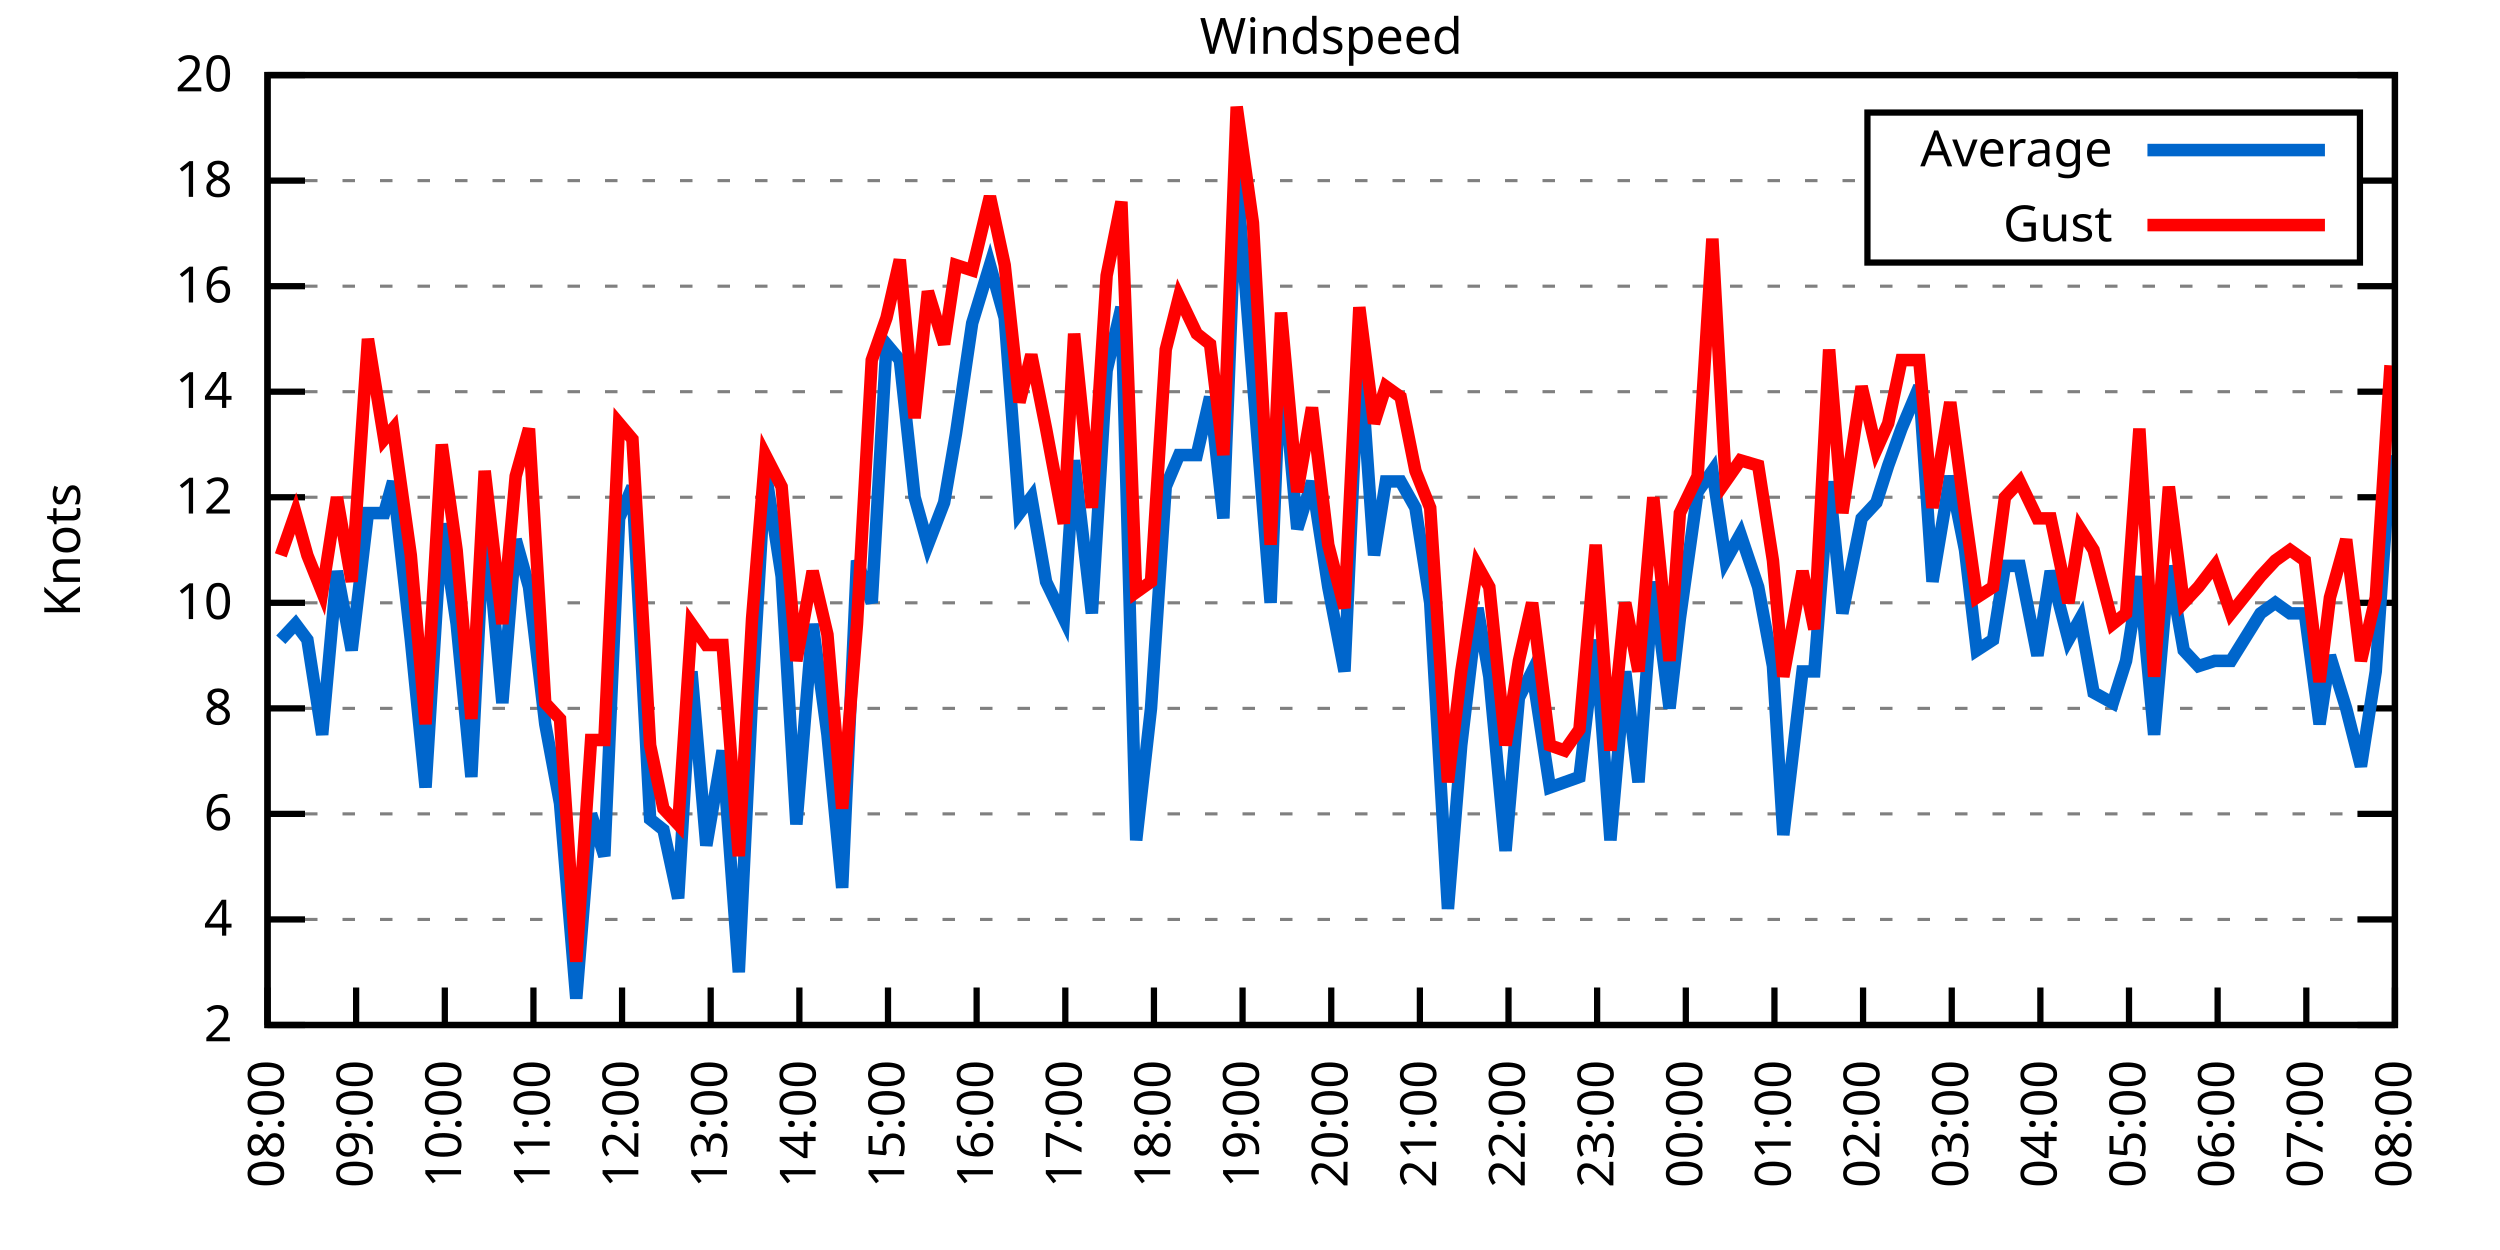
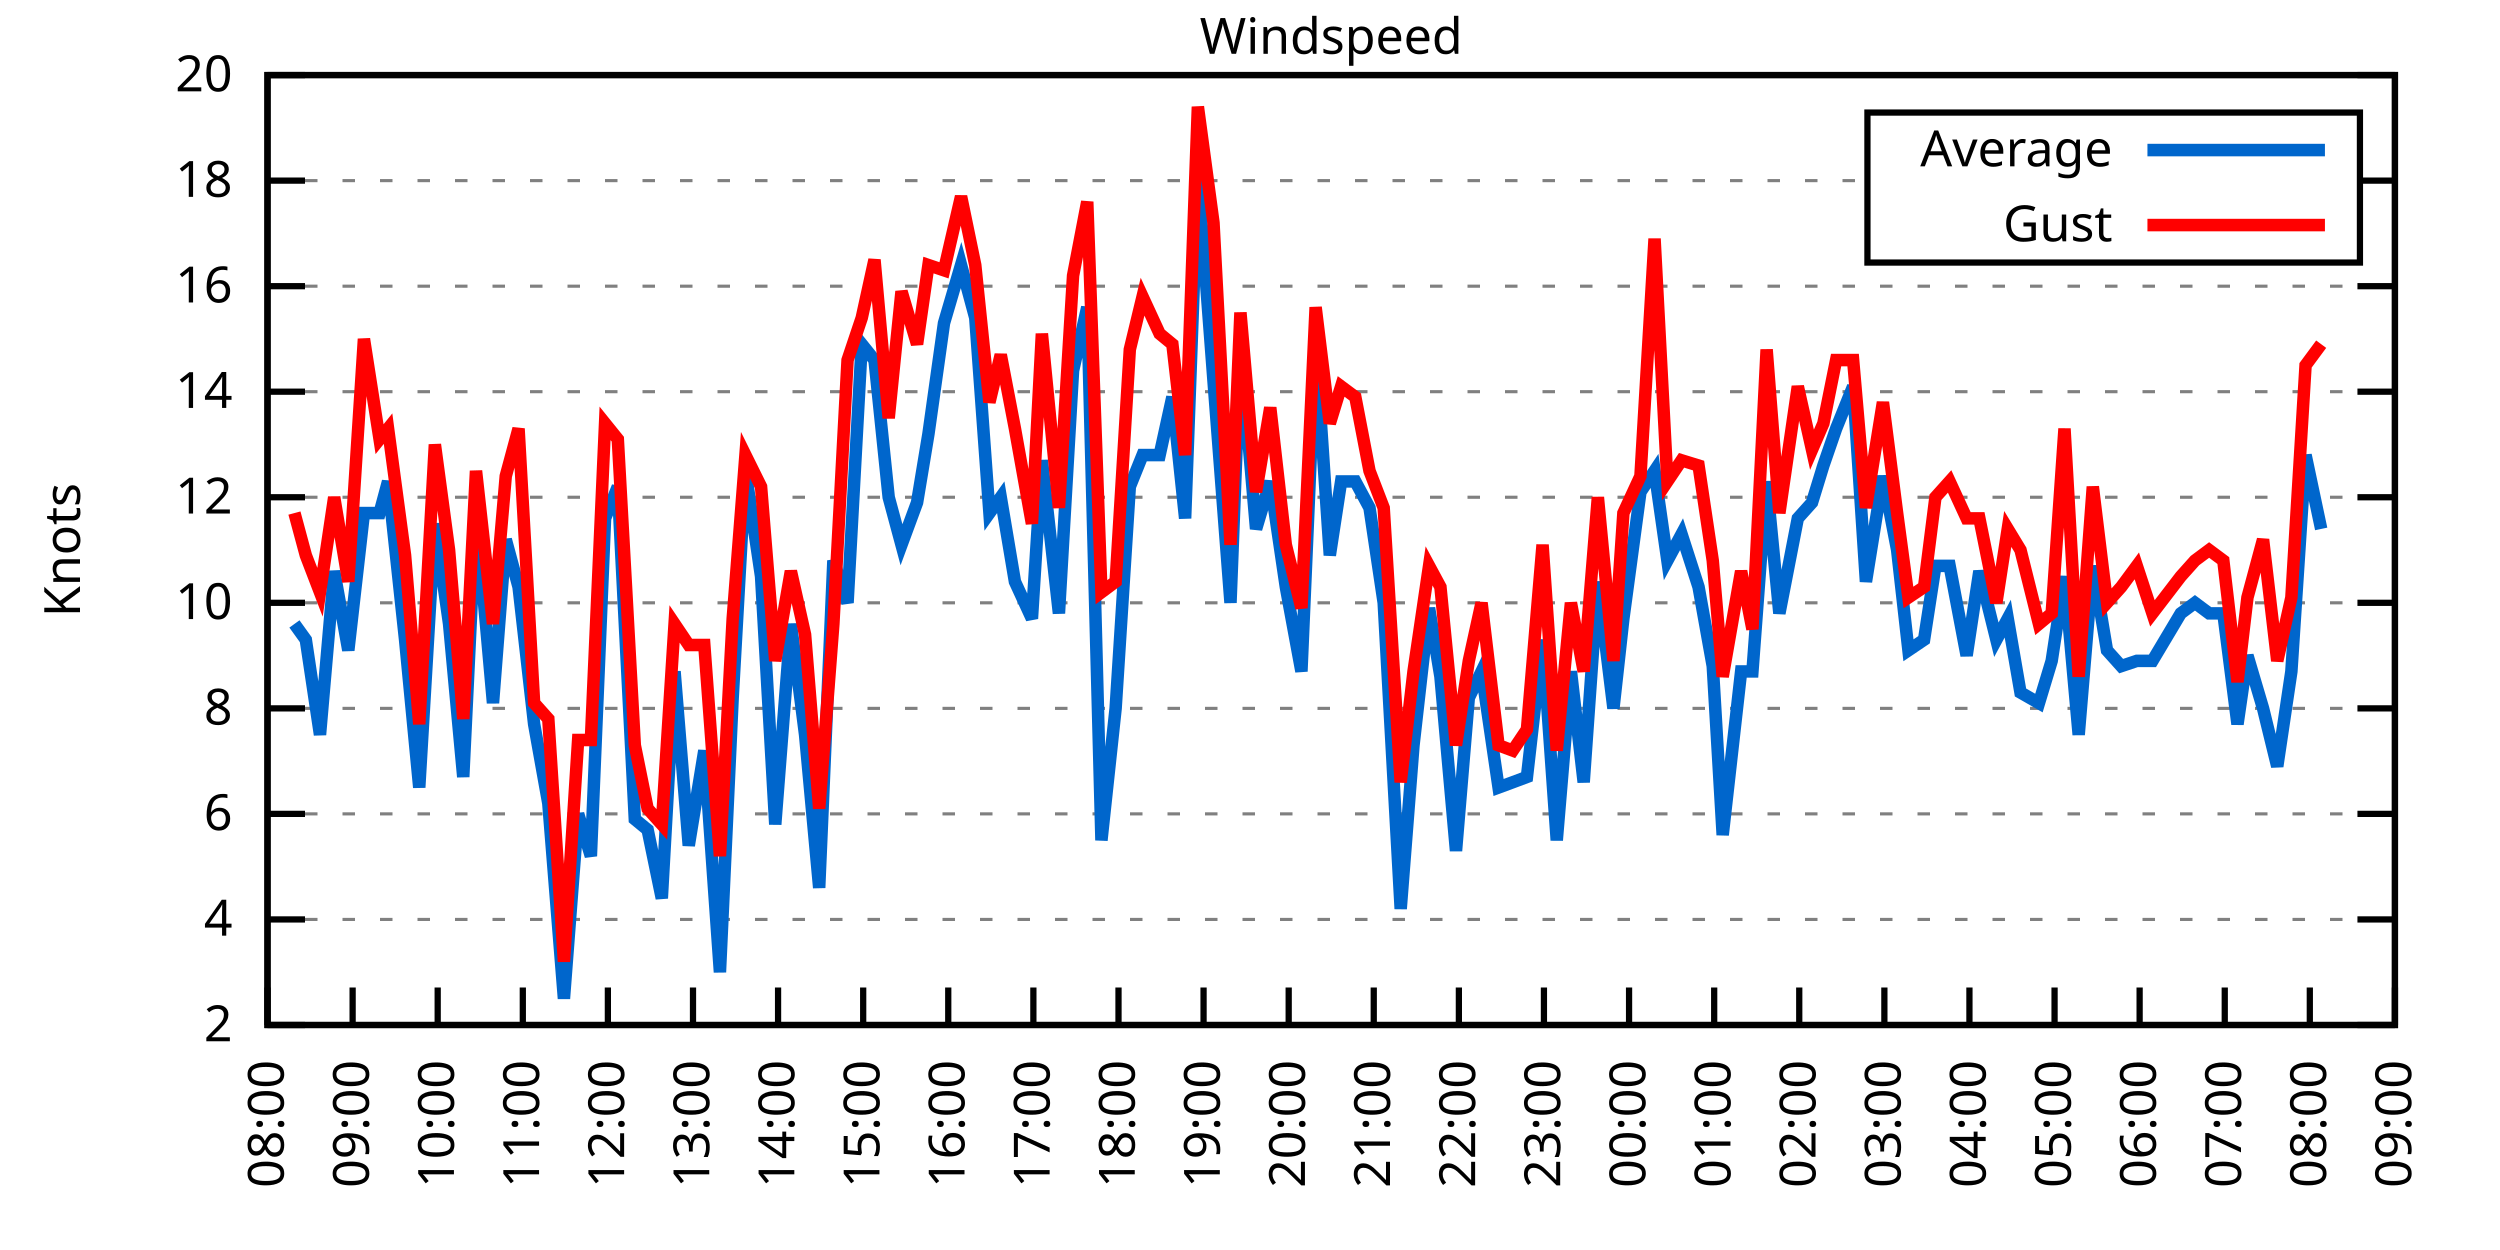
<svg xmlns="http://www.w3.org/2000/svg" xmlns:xlink="http://www.w3.org/1999/xlink" width="400" height="200" viewBox="0 0 400 200">
  <g id="gnuplot_canvas">
    <rect x="0" y="0" width="400" height="200" fill="none" />
    <defs>
      <circle id="gpDot" r="0.5" stroke-width="0.5" stroke="currentColor" />
      <path id="gpPt0" stroke-width="0.333" stroke="currentColor" d="M-1,0 h2 M0,-1 v2" />
      <path id="gpPt1" stroke-width="0.333" stroke="currentColor" d="M-1,-1 L1,1 M1,-1 L-1,1" />
      <path id="gpPt2" stroke-width="0.333" stroke="currentColor" d="M-1,0 L1,0 M0,-1 L0,1 M-1,-1 L1,1 M-1,1 L1,-1" />
      <rect id="gpPt3" stroke-width="0.333" stroke="currentColor" x="-1" y="-1" width="2" height="2" />
      <rect id="gpPt4" stroke-width="0.333" stroke="currentColor" fill="currentColor" x="-1" y="-1" width="2" height="2" />
      <circle id="gpPt5" stroke-width="0.333" stroke="currentColor" cx="0" cy="0" r="1" />
      <use xlink:href="#gpPt5" id="gpPt6" fill="currentColor" stroke="none" />
      <path id="gpPt7" stroke-width="0.333" stroke="currentColor" d="M0,-1.33 L-1.33,0.67 L1.33,0.67 z" />
      <use xlink:href="#gpPt7" id="gpPt8" fill="currentColor" stroke="none" />
      <use xlink:href="#gpPt7" id="gpPt9" stroke="currentColor" transform="rotate(180)" />
      <use xlink:href="#gpPt9" id="gpPt10" fill="currentColor" stroke="none" />
      <use xlink:href="#gpPt3" id="gpPt11" stroke="currentColor" transform="rotate(45)" />
      <use xlink:href="#gpPt11" id="gpPt12" fill="currentColor" stroke="none" />
      <path id="gpPt13" stroke-width="0.333" stroke="currentColor" d="M0,1.330 L1.265,0.411 L0.782,-1.067 L-0.782,-1.076 L-1.265,0.411 z" />
      <use xlink:href="#gpPt13" id="gpPt14" fill="currentColor" stroke="none" />
      <filter id="textbox" filterUnits="objectBoundingBox" x="0" y="0" height="1" width="1">
        <feFlood flood-color="white" flood-opacity="1" result="bgnd" />
        <feComposite in="SourceGraphic" in2="bgnd" operator="atop" />
      </filter>
      <filter id="greybox" filterUnits="objectBoundingBox" x="0" y="0" height="1" width="1">
        <feFlood flood-color="lightgrey" flood-opacity="1" result="grey" />
        <feComposite in="SourceGraphic" in2="grey" operator="atop" />
      </filter>
    </defs>
    <g fill="none" color="white" stroke="currentColor" stroke-width="1.00" stroke-linecap="butt" stroke-linejoin="miter">
</g>
    <g fill="none" color="black" stroke="currentColor" stroke-width="1.00" stroke-linecap="butt" stroke-linejoin="miter">
      <g stroke="none" shape-rendering="crispEdges">
        <polygon fill="rgb(255, 255, 255)" points="42.80,164.00 383.18,164.00 383.18,12.02 42.80,12.02 " />
      </g>
    </g>
    <g fill="none" color="black" stroke="currentColor" stroke-width="1.00" stroke-linecap="butt" stroke-linejoin="miter">
</g>
    <g fill="none" color="black" stroke="black" stroke-width="0.50" stroke-linecap="butt" stroke-linejoin="miter">
</g>
    <g fill="none" color="gray" stroke="currentColor" stroke-width="0.50" stroke-linecap="butt" stroke-linejoin="miter">
      <path stroke="gray" stroke-dasharray="2,4" class="gridline" d="M42.80,164.00 L383.19,164.00  " />
    </g>
    <g fill="none" color="gray" stroke="gray" stroke-width="1.00" stroke-linecap="butt" stroke-linejoin="miter">
</g>
    <g fill="none" color="black" stroke="currentColor" stroke-width="1.00" stroke-linecap="butt" stroke-linejoin="miter">
      <path stroke="black" d="M42.80,164.00 L48.80,164.00 M383.19,164.00 L377.19,164.00  " />
      <g transform="translate(37.20,166.60)" stroke="none" fill="black" font-family="Sans" font-size="8.00" text-anchor="end">
        <text>
          <tspan font-family="Sans"> 2</tspan>
        </text>
      </g>
    </g>
    <g fill="none" color="black" stroke="currentColor" stroke-width="1.00" stroke-linecap="butt" stroke-linejoin="miter">
</g>
    <g fill="none" color="black" stroke="black" stroke-width="0.50" stroke-linecap="butt" stroke-linejoin="miter">
</g>
    <g fill="none" color="gray" stroke="currentColor" stroke-width="0.50" stroke-linecap="butt" stroke-linejoin="miter">
      <path stroke="gray" stroke-dasharray="2,4" class="gridline" d="M42.80,147.11 L383.19,147.11  " />
    </g>
    <g fill="none" color="gray" stroke="gray" stroke-width="1.00" stroke-linecap="butt" stroke-linejoin="miter">
</g>
    <g fill="none" color="black" stroke="currentColor" stroke-width="1.00" stroke-linecap="butt" stroke-linejoin="miter">
      <path stroke="black" d="M42.80,147.11 L48.80,147.11 M383.19,147.11 L377.19,147.11  " />
      <g transform="translate(37.20,149.71)" stroke="none" fill="black" font-family="Sans" font-size="8.00" text-anchor="end">
        <text>
          <tspan font-family="Sans"> 4</tspan>
        </text>
      </g>
    </g>
    <g fill="none" color="black" stroke="currentColor" stroke-width="1.00" stroke-linecap="butt" stroke-linejoin="miter">
</g>
    <g fill="none" color="black" stroke="black" stroke-width="0.50" stroke-linecap="butt" stroke-linejoin="miter">
</g>
    <g fill="none" color="gray" stroke="currentColor" stroke-width="0.50" stroke-linecap="butt" stroke-linejoin="miter">
      <path stroke="gray" stroke-dasharray="2,4" class="gridline" d="M42.80,130.22 L383.19,130.22  " />
    </g>
    <g fill="none" color="gray" stroke="gray" stroke-width="1.00" stroke-linecap="butt" stroke-linejoin="miter">
</g>
    <g fill="none" color="black" stroke="currentColor" stroke-width="1.00" stroke-linecap="butt" stroke-linejoin="miter">
      <path stroke="black" d="M42.80,130.22 L48.80,130.22 M383.19,130.22 L377.19,130.22  " />
      <g transform="translate(37.20,132.82)" stroke="none" fill="black" font-family="Sans" font-size="8.00" text-anchor="end">
        <text>
          <tspan font-family="Sans"> 6</tspan>
        </text>
      </g>
    </g>
    <g fill="none" color="black" stroke="currentColor" stroke-width="1.00" stroke-linecap="butt" stroke-linejoin="miter">
</g>
    <g fill="none" color="black" stroke="black" stroke-width="0.50" stroke-linecap="butt" stroke-linejoin="miter">
</g>
    <g fill="none" color="gray" stroke="currentColor" stroke-width="0.50" stroke-linecap="butt" stroke-linejoin="miter">
      <path stroke="gray" stroke-dasharray="2,4" class="gridline" d="M42.80,113.34 L383.19,113.34  " />
    </g>
    <g fill="none" color="gray" stroke="gray" stroke-width="1.00" stroke-linecap="butt" stroke-linejoin="miter">
</g>
    <g fill="none" color="black" stroke="currentColor" stroke-width="1.00" stroke-linecap="butt" stroke-linejoin="miter">
      <path stroke="black" d="M42.80,113.34 L48.80,113.34 M383.19,113.34 L377.19,113.34  " />
      <g transform="translate(37.20,115.94)" stroke="none" fill="black" font-family="Sans" font-size="8.00" text-anchor="end">
        <text>
          <tspan font-family="Sans"> 8</tspan>
        </text>
      </g>
    </g>
    <g fill="none" color="black" stroke="currentColor" stroke-width="1.00" stroke-linecap="butt" stroke-linejoin="miter">
</g>
    <g fill="none" color="black" stroke="black" stroke-width="0.50" stroke-linecap="butt" stroke-linejoin="miter">
</g>
    <g fill="none" color="gray" stroke="currentColor" stroke-width="0.50" stroke-linecap="butt" stroke-linejoin="miter">
      <path stroke="gray" stroke-dasharray="2,4" class="gridline" d="M42.80,96.45 L383.19,96.45  " />
    </g>
    <g fill="none" color="gray" stroke="gray" stroke-width="1.00" stroke-linecap="butt" stroke-linejoin="miter">
</g>
    <g fill="none" color="black" stroke="currentColor" stroke-width="1.00" stroke-linecap="butt" stroke-linejoin="miter">
      <path stroke="black" d="M42.80,96.45 L48.80,96.45 M383.19,96.45 L377.19,96.45  " />
      <g transform="translate(37.20,99.05)" stroke="none" fill="black" font-family="Sans" font-size="8.00" text-anchor="end">
        <text>
          <tspan font-family="Sans"> 10</tspan>
        </text>
      </g>
    </g>
    <g fill="none" color="black" stroke="currentColor" stroke-width="1.00" stroke-linecap="butt" stroke-linejoin="miter">
</g>
    <g fill="none" color="black" stroke="black" stroke-width="0.50" stroke-linecap="butt" stroke-linejoin="miter">
</g>
    <g fill="none" color="gray" stroke="currentColor" stroke-width="0.50" stroke-linecap="butt" stroke-linejoin="miter">
      <path stroke="gray" stroke-dasharray="2,4" class="gridline" d="M42.80,79.56 L383.19,79.56  " />
    </g>
    <g fill="none" color="gray" stroke="gray" stroke-width="1.00" stroke-linecap="butt" stroke-linejoin="miter">
</g>
    <g fill="none" color="black" stroke="currentColor" stroke-width="1.00" stroke-linecap="butt" stroke-linejoin="miter">
      <path stroke="black" d="M42.80,79.56 L48.80,79.56 M383.19,79.56 L377.19,79.56  " />
      <g transform="translate(37.20,82.16)" stroke="none" fill="black" font-family="Sans" font-size="8.00" text-anchor="end">
        <text>
          <tspan font-family="Sans"> 12</tspan>
        </text>
      </g>
    </g>
    <g fill="none" color="black" stroke="currentColor" stroke-width="1.00" stroke-linecap="butt" stroke-linejoin="miter">
</g>
    <g fill="none" color="black" stroke="black" stroke-width="0.50" stroke-linecap="butt" stroke-linejoin="miter">
</g>
    <g fill="none" color="gray" stroke="currentColor" stroke-width="0.50" stroke-linecap="butt" stroke-linejoin="miter">
      <path stroke="gray" stroke-dasharray="2,4" class="gridline" d="M42.80,62.67 L383.19,62.67  " />
    </g>
    <g fill="none" color="gray" stroke="gray" stroke-width="1.00" stroke-linecap="butt" stroke-linejoin="miter">
</g>
    <g fill="none" color="black" stroke="currentColor" stroke-width="1.00" stroke-linecap="butt" stroke-linejoin="miter">
      <path stroke="black" d="M42.80,62.67 L48.80,62.67 M383.19,62.67 L377.19,62.67  " />
      <g transform="translate(37.20,65.27)" stroke="none" fill="black" font-family="Sans" font-size="8.00" text-anchor="end">
        <text>
          <tspan font-family="Sans"> 14</tspan>
        </text>
      </g>
    </g>
    <g fill="none" color="black" stroke="currentColor" stroke-width="1.00" stroke-linecap="butt" stroke-linejoin="miter">
</g>
    <g fill="none" color="black" stroke="black" stroke-width="0.50" stroke-linecap="butt" stroke-linejoin="miter">
</g>
    <g fill="none" color="gray" stroke="currentColor" stroke-width="0.50" stroke-linecap="butt" stroke-linejoin="miter">
      <path stroke="gray" stroke-dasharray="2,4" class="gridline" d="M42.80,45.79 L383.19,45.79  " />
    </g>
    <g fill="none" color="gray" stroke="gray" stroke-width="1.00" stroke-linecap="butt" stroke-linejoin="miter">
</g>
    <g fill="none" color="black" stroke="currentColor" stroke-width="1.00" stroke-linecap="butt" stroke-linejoin="miter">
      <path stroke="black" d="M42.80,45.79 L48.80,45.79 M383.19,45.79 L377.19,45.79  " />
      <g transform="translate(37.20,48.39)" stroke="none" fill="black" font-family="Sans" font-size="8.00" text-anchor="end">
        <text>
          <tspan font-family="Sans"> 16</tspan>
        </text>
      </g>
    </g>
    <g fill="none" color="black" stroke="currentColor" stroke-width="1.00" stroke-linecap="butt" stroke-linejoin="miter">
</g>
    <g fill="none" color="black" stroke="black" stroke-width="0.50" stroke-linecap="butt" stroke-linejoin="miter">
</g>
    <g fill="none" color="gray" stroke="currentColor" stroke-width="0.50" stroke-linecap="butt" stroke-linejoin="miter">
      <path stroke="gray" stroke-dasharray="2,4" class="gridline" d="M42.80,28.90 L298.79,28.90 M377.59,28.90 L383.19,28.90  " />
    </g>
    <g fill="none" color="gray" stroke="gray" stroke-width="1.00" stroke-linecap="butt" stroke-linejoin="miter">
</g>
    <g fill="none" color="black" stroke="currentColor" stroke-width="1.00" stroke-linecap="butt" stroke-linejoin="miter">
      <path stroke="black" d="M42.80,28.90 L48.80,28.90 M383.19,28.90 L377.19,28.90  " />
      <g transform="translate(37.20,31.50)" stroke="none" fill="black" font-family="Sans" font-size="8.00" text-anchor="end">
        <text>
          <tspan font-family="Sans"> 18</tspan>
        </text>
      </g>
    </g>
    <g fill="none" color="black" stroke="currentColor" stroke-width="1.00" stroke-linecap="butt" stroke-linejoin="miter">
</g>
    <g fill="none" color="black" stroke="black" stroke-width="0.50" stroke-linecap="butt" stroke-linejoin="miter">
</g>
    <g fill="none" color="gray" stroke="currentColor" stroke-width="0.50" stroke-linecap="butt" stroke-linejoin="miter">
      <path stroke="gray" stroke-dasharray="2,4" class="gridline" d="M42.80,12.01 L383.19,12.01  " />
    </g>
    <g fill="none" color="gray" stroke="gray" stroke-width="1.00" stroke-linecap="butt" stroke-linejoin="miter">
</g>
    <g fill="none" color="black" stroke="currentColor" stroke-width="1.00" stroke-linecap="butt" stroke-linejoin="miter">
      <path stroke="black" d="M42.80,12.01 L48.80,12.01 M383.19,12.01 L377.19,12.01  " />
      <g transform="translate(37.20,14.61)" stroke="none" fill="black" font-family="Sans" font-size="8.00" text-anchor="end">
        <text>
          <tspan font-family="Sans"> 20</tspan>
        </text>
      </g>
    </g>
    <g fill="none" color="black" stroke="currentColor" stroke-width="1.00" stroke-linecap="butt" stroke-linejoin="miter">
      <path stroke="black" d="M42.80,164.00 L42.80,158.00  " />
      <g transform="translate(45.40,169.60) rotate(270.00)" stroke="none" fill="black" font-family="Sans" font-size="8.00" text-anchor="end">
        <text>
          <tspan font-family="Sans">08:00</tspan>
        </text>
      </g>
    </g>
    <g fill="none" color="black" stroke="currentColor" stroke-width="1.00" stroke-linecap="butt" stroke-linejoin="miter">
-       <path stroke="black" d="M56.98,164.00 L56.98,158.00  " />
-       <g transform="translate(59.58,169.60) rotate(270.00)" stroke="none" fill="black" font-family="Sans" font-size="8.00" text-anchor="end">
+       <path stroke="black" d="M56.42,164.00 L56.42,158.00  " />
+       <g transform="translate(59.02,169.60) rotate(270.00)" stroke="none" fill="black" font-family="Sans" font-size="8.00" text-anchor="end">
        <text>
          <tspan font-family="Sans">09:00</tspan>
        </text>
      </g>
    </g>
    <g fill="none" color="black" stroke="currentColor" stroke-width="1.00" stroke-linecap="butt" stroke-linejoin="miter">
-       <path stroke="black" d="M71.17,164.00 L71.17,158.00  " />
-       <g transform="translate(73.77,169.60) rotate(270.00)" stroke="none" fill="black" font-family="Sans" font-size="8.00" text-anchor="end">
+       <path stroke="black" d="M70.03,164.00 L70.03,158.00  " />
+       <g transform="translate(72.63,169.60) rotate(270.00)" stroke="none" fill="black" font-family="Sans" font-size="8.00" text-anchor="end">
        <text>
          <tspan font-family="Sans">10:00</tspan>
        </text>
      </g>
    </g>
    <g fill="none" color="black" stroke="currentColor" stroke-width="1.00" stroke-linecap="butt" stroke-linejoin="miter">
-       <path stroke="black" d="M85.35,164.00 L85.35,158.00  " />
-       <g transform="translate(87.95,169.60) rotate(270.00)" stroke="none" fill="black" font-family="Sans" font-size="8.00" text-anchor="end">
+       <path stroke="black" d="M83.65,164.00 L83.65,158.00  " />
+       <g transform="translate(86.25,169.60) rotate(270.00)" stroke="none" fill="black" font-family="Sans" font-size="8.00" text-anchor="end">
        <text>
          <tspan font-family="Sans">11:00</tspan>
        </text>
      </g>
    </g>
    <g fill="none" color="black" stroke="currentColor" stroke-width="1.00" stroke-linecap="butt" stroke-linejoin="miter">
-       <path stroke="black" d="M99.53,164.00 L99.53,158.00  " />
-       <g transform="translate(102.13,169.60) rotate(270.00)" stroke="none" fill="black" font-family="Sans" font-size="8.00" text-anchor="end">
+       <path stroke="black" d="M97.26,164.00 L97.26,158.00  " />
+       <g transform="translate(99.86,169.60) rotate(270.00)" stroke="none" fill="black" font-family="Sans" font-size="8.00" text-anchor="end">
        <text>
          <tspan font-family="Sans">12:00</tspan>
        </text>
      </g>
    </g>
    <g fill="none" color="black" stroke="currentColor" stroke-width="1.00" stroke-linecap="butt" stroke-linejoin="miter">
-       <path stroke="black" d="M113.71,164.00 L113.71,158.00  " />
-       <g transform="translate(116.31,169.60) rotate(270.00)" stroke="none" fill="black" font-family="Sans" font-size="8.00" text-anchor="end">
+       <path stroke="black" d="M110.88,164.00 L110.88,158.00  " />
+       <g transform="translate(113.48,169.60) rotate(270.00)" stroke="none" fill="black" font-family="Sans" font-size="8.00" text-anchor="end">
        <text>
          <tspan font-family="Sans">13:00</tspan>
        </text>
      </g>
    </g>
    <g fill="none" color="black" stroke="currentColor" stroke-width="1.00" stroke-linecap="butt" stroke-linejoin="miter">
-       <path stroke="black" d="M127.90,164.00 L127.90,158.00  " />
-       <g transform="translate(130.50,169.60) rotate(270.00)" stroke="none" fill="black" font-family="Sans" font-size="8.00" text-anchor="end">
+       <path stroke="black" d="M124.49,164.00 L124.49,158.00  " />
+       <g transform="translate(127.09,169.60) rotate(270.00)" stroke="none" fill="black" font-family="Sans" font-size="8.00" text-anchor="end">
        <text>
          <tspan font-family="Sans">14:00</tspan>
        </text>
      </g>
    </g>
    <g fill="none" color="black" stroke="currentColor" stroke-width="1.00" stroke-linecap="butt" stroke-linejoin="miter">
-       <path stroke="black" d="M142.08,164.00 L142.08,158.00  " />
-       <g transform="translate(144.68,169.60) rotate(270.00)" stroke="none" fill="black" font-family="Sans" font-size="8.00" text-anchor="end">
+       <path stroke="black" d="M138.11,164.00 L138.11,158.00  " />
+       <g transform="translate(140.71,169.60) rotate(270.00)" stroke="none" fill="black" font-family="Sans" font-size="8.00" text-anchor="end">
        <text>
          <tspan font-family="Sans">15:00</tspan>
        </text>
      </g>
    </g>
    <g fill="none" color="black" stroke="currentColor" stroke-width="1.00" stroke-linecap="butt" stroke-linejoin="miter">
-       <path stroke="black" d="M156.26,164.00 L156.26,158.00  " />
-       <g transform="translate(158.86,169.60) rotate(270.00)" stroke="none" fill="black" font-family="Sans" font-size="8.00" text-anchor="end">
+       <path stroke="black" d="M151.72,164.00 L151.72,158.00  " />
+       <g transform="translate(154.32,169.60) rotate(270.00)" stroke="none" fill="black" font-family="Sans" font-size="8.00" text-anchor="end">
        <text>
          <tspan font-family="Sans">16:00</tspan>
        </text>
      </g>
    </g>
    <g fill="none" color="black" stroke="currentColor" stroke-width="1.00" stroke-linecap="butt" stroke-linejoin="miter">
-       <path stroke="black" d="M170.45,164.00 L170.45,158.00  " />
-       <g transform="translate(173.05,169.60) rotate(270.00)" stroke="none" fill="black" font-family="Sans" font-size="8.00" text-anchor="end">
+       <path stroke="black" d="M165.34,164.00 L165.34,158.00  " />
+       <g transform="translate(167.94,169.60) rotate(270.00)" stroke="none" fill="black" font-family="Sans" font-size="8.00" text-anchor="end">
        <text>
          <tspan font-family="Sans">17:00</tspan>
        </text>
      </g>
    </g>
    <g fill="none" color="black" stroke="currentColor" stroke-width="1.00" stroke-linecap="butt" stroke-linejoin="miter">
-       <path stroke="black" d="M184.63,164.00 L184.63,158.00  " />
-       <g transform="translate(187.23,169.60) rotate(270.00)" stroke="none" fill="black" font-family="Sans" font-size="8.00" text-anchor="end">
+       <path stroke="black" d="M178.96,164.00 L178.96,158.00  " />
+       <g transform="translate(181.56,169.60) rotate(270.00)" stroke="none" fill="black" font-family="Sans" font-size="8.00" text-anchor="end">
        <text>
          <tspan font-family="Sans">18:00</tspan>
        </text>
      </g>
    </g>
    <g fill="none" color="black" stroke="currentColor" stroke-width="1.00" stroke-linecap="butt" stroke-linejoin="miter">
-       <path stroke="black" d="M198.81,164.00 L198.81,158.00  " />
-       <g transform="translate(201.41,169.60) rotate(270.00)" stroke="none" fill="black" font-family="Sans" font-size="8.00" text-anchor="end">
+       <path stroke="black" d="M192.57,164.00 L192.57,158.00  " />
+       <g transform="translate(195.17,169.60) rotate(270.00)" stroke="none" fill="black" font-family="Sans" font-size="8.00" text-anchor="end">
        <text>
          <tspan font-family="Sans">19:00</tspan>
        </text>
      </g>
    </g>
    <g fill="none" color="black" stroke="currentColor" stroke-width="1.00" stroke-linecap="butt" stroke-linejoin="miter">
-       <path stroke="black" d="M213.00,164.00 L213.00,158.00  " />
-       <g transform="translate(215.60,169.60) rotate(270.00)" stroke="none" fill="black" font-family="Sans" font-size="8.00" text-anchor="end">
+       <path stroke="black" d="M206.19,164.00 L206.19,158.00  " />
+       <g transform="translate(208.79,169.60) rotate(270.00)" stroke="none" fill="black" font-family="Sans" font-size="8.00" text-anchor="end">
        <text>
          <tspan font-family="Sans">20:00</tspan>
        </text>
      </g>
    </g>
    <g fill="none" color="black" stroke="currentColor" stroke-width="1.00" stroke-linecap="butt" stroke-linejoin="miter">
-       <path stroke="black" d="M227.18,164.00 L227.18,158.00  " />
-       <g transform="translate(229.78,169.60) rotate(270.00)" stroke="none" fill="black" font-family="Sans" font-size="8.00" text-anchor="end">
+       <path stroke="black" d="M219.80,164.00 L219.80,158.00  " />
+       <g transform="translate(222.40,169.60) rotate(270.00)" stroke="none" fill="black" font-family="Sans" font-size="8.00" text-anchor="end">
        <text>
          <tspan font-family="Sans">21:00</tspan>
        </text>
      </g>
    </g>
    <g fill="none" color="black" stroke="currentColor" stroke-width="1.00" stroke-linecap="butt" stroke-linejoin="miter">
-       <path stroke="black" d="M241.36,164.00 L241.36,158.00  " />
-       <g transform="translate(243.96,169.60) rotate(270.00)" stroke="none" fill="black" font-family="Sans" font-size="8.00" text-anchor="end">
+       <path stroke="black" d="M233.42,164.00 L233.42,158.00  " />
+       <g transform="translate(236.02,169.60) rotate(270.00)" stroke="none" fill="black" font-family="Sans" font-size="8.00" text-anchor="end">
        <text>
          <tspan font-family="Sans">22:00</tspan>
        </text>
      </g>
    </g>
    <g fill="none" color="black" stroke="currentColor" stroke-width="1.00" stroke-linecap="butt" stroke-linejoin="miter">
-       <path stroke="black" d="M255.54,164.00 L255.54,158.00  " />
-       <g transform="translate(258.14,169.60) rotate(270.00)" stroke="none" fill="black" font-family="Sans" font-size="8.00" text-anchor="end">
+       <path stroke="black" d="M247.03,164.00 L247.03,158.00  " />
+       <g transform="translate(249.63,169.60) rotate(270.00)" stroke="none" fill="black" font-family="Sans" font-size="8.00" text-anchor="end">
        <text>
          <tspan font-family="Sans">23:00</tspan>
        </text>
      </g>
    </g>
    <g fill="none" color="black" stroke="currentColor" stroke-width="1.00" stroke-linecap="butt" stroke-linejoin="miter">
-       <path stroke="black" d="M269.73,164.00 L269.73,158.00  " />
-       <g transform="translate(272.33,169.60) rotate(270.00)" stroke="none" fill="black" font-family="Sans" font-size="8.00" text-anchor="end">
+       <path stroke="black" d="M260.65,164.00 L260.65,158.00  " />
+       <g transform="translate(263.25,169.60) rotate(270.00)" stroke="none" fill="black" font-family="Sans" font-size="8.00" text-anchor="end">
        <text>
          <tspan font-family="Sans">00:00</tspan>
        </text>
      </g>
    </g>
    <g fill="none" color="black" stroke="currentColor" stroke-width="1.00" stroke-linecap="butt" stroke-linejoin="miter">
-       <path stroke="black" d="M283.91,164.00 L283.91,158.00  " />
-       <g transform="translate(286.51,169.60) rotate(270.00)" stroke="none" fill="black" font-family="Sans" font-size="8.00" text-anchor="end">
+       <path stroke="black" d="M274.27,164.00 L274.27,158.00  " />
+       <g transform="translate(276.87,169.60) rotate(270.00)" stroke="none" fill="black" font-family="Sans" font-size="8.00" text-anchor="end">
        <text>
          <tspan font-family="Sans">01:00</tspan>
        </text>
      </g>
    </g>
    <g fill="none" color="black" stroke="currentColor" stroke-width="1.00" stroke-linecap="butt" stroke-linejoin="miter">
-       <path stroke="black" d="M298.09,164.00 L298.09,158.00  " />
-       <g transform="translate(300.69,169.60) rotate(270.00)" stroke="none" fill="black" font-family="Sans" font-size="8.00" text-anchor="end">
+       <path stroke="black" d="M287.88,164.00 L287.88,158.00  " />
+       <g transform="translate(290.48,169.60) rotate(270.00)" stroke="none" fill="black" font-family="Sans" font-size="8.00" text-anchor="end">
        <text>
          <tspan font-family="Sans">02:00</tspan>
        </text>
      </g>
    </g>
    <g fill="none" color="black" stroke="currentColor" stroke-width="1.00" stroke-linecap="butt" stroke-linejoin="miter">
-       <path stroke="black" d="M312.28,164.00 L312.28,158.00  " />
-       <g transform="translate(314.88,169.60) rotate(270.00)" stroke="none" fill="black" font-family="Sans" font-size="8.00" text-anchor="end">
+       <path stroke="black" d="M301.50,164.00 L301.50,158.00  " />
+       <g transform="translate(304.10,169.60) rotate(270.00)" stroke="none" fill="black" font-family="Sans" font-size="8.00" text-anchor="end">
        <text>
          <tspan font-family="Sans">03:00</tspan>
        </text>
      </g>
    </g>
    <g fill="none" color="black" stroke="currentColor" stroke-width="1.00" stroke-linecap="butt" stroke-linejoin="miter">
-       <path stroke="black" d="M326.46,164.00 L326.46,158.00  " />
-       <g transform="translate(329.06,169.60) rotate(270.00)" stroke="none" fill="black" font-family="Sans" font-size="8.00" text-anchor="end">
+       <path stroke="black" d="M315.11,164.00 L315.11,158.00  " />
+       <g transform="translate(317.71,169.60) rotate(270.00)" stroke="none" fill="black" font-family="Sans" font-size="8.00" text-anchor="end">
        <text>
          <tspan font-family="Sans">04:00</tspan>
        </text>
      </g>
    </g>
    <g fill="none" color="black" stroke="currentColor" stroke-width="1.00" stroke-linecap="butt" stroke-linejoin="miter">
-       <path stroke="black" d="M340.64,164.00 L340.64,158.00  " />
-       <g transform="translate(343.24,169.60) rotate(270.00)" stroke="none" fill="black" font-family="Sans" font-size="8.00" text-anchor="end">
+       <path stroke="black" d="M328.73,164.00 L328.73,158.00  " />
+       <g transform="translate(331.33,169.60) rotate(270.00)" stroke="none" fill="black" font-family="Sans" font-size="8.00" text-anchor="end">
        <text>
          <tspan font-family="Sans">05:00</tspan>
        </text>
      </g>
    </g>
    <g fill="none" color="black" stroke="currentColor" stroke-width="1.00" stroke-linecap="butt" stroke-linejoin="miter">
-       <path stroke="black" d="M354.82,164.00 L354.82,158.00  " />
-       <g transform="translate(357.42,169.60) rotate(270.00)" stroke="none" fill="black" font-family="Sans" font-size="8.00" text-anchor="end">
+       <path stroke="black" d="M342.34,164.00 L342.34,158.00  " />
+       <g transform="translate(344.94,169.60) rotate(270.00)" stroke="none" fill="black" font-family="Sans" font-size="8.00" text-anchor="end">
        <text>
          <tspan font-family="Sans">06:00</tspan>
        </text>
      </g>
    </g>
    <g fill="none" color="black" stroke="currentColor" stroke-width="1.00" stroke-linecap="butt" stroke-linejoin="miter">
-       <path stroke="black" d="M369.01,164.00 L369.01,158.00  " />
-       <g transform="translate(371.61,169.60) rotate(270.00)" stroke="none" fill="black" font-family="Sans" font-size="8.00" text-anchor="end">
+       <path stroke="black" d="M355.96,164.00 L355.96,158.00  " />
+       <g transform="translate(358.56,169.60) rotate(270.00)" stroke="none" fill="black" font-family="Sans" font-size="8.00" text-anchor="end">
        <text>
          <tspan font-family="Sans">07:00</tspan>
+         </text>
+       </g>
+     </g>
+     <g fill="none" color="black" stroke="currentColor" stroke-width="1.00" stroke-linecap="butt" stroke-linejoin="miter">
+       <path stroke="black" d="M369.57,164.00 L369.57,158.00  " />
+       <g transform="translate(372.17,169.60) rotate(270.00)" stroke="none" fill="black" font-family="Sans" font-size="8.00" text-anchor="end">
+         <text>
+           <tspan font-family="Sans">08:00</tspan>
        </text>
      </g>
    </g>
    <g fill="none" color="black" stroke="currentColor" stroke-width="1.00" stroke-linecap="butt" stroke-linejoin="miter">
      <path stroke="black" d="M383.19,164.00 L383.19,158.00  " />
      <g transform="translate(385.79,169.60) rotate(270.00)" stroke="none" fill="black" font-family="Sans" font-size="8.00" text-anchor="end">
        <text>
-           <tspan font-family="Sans">08:00</tspan>
+           <tspan font-family="Sans">09:00</tspan>
        </text>
      </g>
    </g>
    <g fill="none" color="black" stroke="currentColor" stroke-width="1.00" stroke-linecap="butt" stroke-linejoin="miter">
</g>
    <g fill="none" color="black" stroke="currentColor" stroke-width="1.00" stroke-linecap="butt" stroke-linejoin="miter">
      <path stroke="black" d="M42.80,12.01 L42.80,164.00 L383.19,164.00 L383.19,12.01 L42.80,12.01 Z  " />
    </g>
    <g fill="none" color="black" stroke="currentColor" stroke-width="1.00" stroke-linecap="butt" stroke-linejoin="miter">
</g>
    <g fill="none" color="black" stroke="currentColor" stroke-width="1.00" stroke-linecap="butt" stroke-linejoin="miter">
      <path stroke="black" d="M298.79,42.01 L298.79,18.01 L377.59,18.01 L377.59,42.01 L298.79,42.01 Z  " />
    </g>
    <g id="Windspeed_plot_1">
      <g fill="none" color="white" stroke="black" stroke-width="2.00" stroke-linecap="butt" stroke-linejoin="miter">
</g>
      <g fill="none" color="black" stroke="currentColor" stroke-width="2.00" stroke-linecap="butt" stroke-linejoin="miter">
        <g transform="translate(337.99,26.61)" stroke="none" fill="black" font-family="Sans" font-size="8.00" text-anchor="end">
          <text>
            <tspan font-family="Sans">Average</tspan>
          </text>
        </g>
      </g>
      <g fill="none" color="black" stroke="currentColor" stroke-width="2.00" stroke-linecap="butt" stroke-linejoin="miter">
-         <path stroke="rgb(  0, 102, 204)" d="M343.59,24.01 L371.99,24.01 M44.93,102.36 L47.29,99.83 L49.18,102.36 L51.55,117.56 L53.91,91.38 L56.27,104.05   L58.87,82.09 L61.47,82.09 L62.89,77.03 L65.73,102.36 L68.09,126.00 L70.69,83.78 L73.06,99.83 L75.42,124.31   L77.55,82.09 L80.38,112.49 L82.51,86.32 L84.64,93.92 L87.24,115.87 L89.60,128.54 L92.20,159.78 L94.57,130.22   L96.70,136.98 L99.06,82.94 L101.19,77.87 L104.02,131.07 L106.15,132.76 L108.51,143.73 L110.64,107.43 L113.01,135.29   L115.61,120.09 L118.21,155.56 L120.33,111.65 L122.46,75.34 L125.06,92.23 L127.42,131.91 L130.02,99.83 L132.39,117.56   L134.75,142.05 L137.12,89.69 L139.48,96.45 L141.84,55.07 L143.97,57.61 L146.34,79.56 L148.46,87.16 L151.06,80.41   L152.95,69.43 L155.55,51.70 L158.39,42.41 L160.75,50.85 L163.12,82.09 L165.01,79.56 L167.37,93.07 L170.21,98.98   L171.86,73.65 L174.70,98.14 L177.06,59.30 L179.43,49.16 L181.79,134.45 L184.16,113.34 L186.52,77.87 L188.65,72.81   L191.48,72.81 L193.61,63.52 L195.74,82.94 L197.87,28.05 L200.47,60.98 L203.30,96.45 L204.96,55.92 L207.56,84.63   L209.92,77.03 L212.52,93.92 L215.12,107.43 L217.49,55.07 L219.85,88.85 L221.74,77.03 L224.10,77.03 L226.47,81.25   L228.83,96.45 L231.67,145.42 L233.80,119.25 L236.40,97.29 L238.29,108.27 L240.89,136.14 L243.02,111.65 L245.14,107.43   L247.98,126.00 L250.34,125.16 L252.71,124.31 L255.31,102.36 L257.67,134.45 L260.04,107.43 L262.16,125.16 L264.53,93.07   L267.13,113.34 L268.78,98.98 L271.62,78.72 L273.98,75.34 L276.11,89.69 L278.47,85.47 L281.31,93.92 L283.67,106.58   L285.33,133.60 L288.40,107.43 L290.29,107.43 L292.66,77.03 L294.78,98.14 L297.86,82.94 L300.22,80.41 L302.11,74.49   L304.24,68.58 L307.08,61.83 L309.20,93.07 L312.04,76.18 L314.40,88.00 L316.29,104.05 L318.89,102.36 L320.79,90.54   L323.15,90.54 L325.99,104.89 L328.11,91.38 L330.95,102.36 L332.84,98.98 L334.97,110.80 L338.04,112.49 L340.17,105.74   L342.30,92.23 L344.66,117.56 L347.02,90.54 L349.39,104.05 L351.75,106.58 L354.35,105.74 L356.95,105.74 L361.68,98.14   L364.04,96.45 L366.41,98.14 L368.77,98.14 L371.13,115.87 L372.79,104.89 L375.39,113.34 L377.75,122.62 L380.12,107.43   L382.48,72.81  " />
+         <path stroke="rgb(  0, 102, 204)" d="M343.59,24.01 L371.99,24.01 M47.11,99.83 L48.93,102.36 L51.20,117.56 L53.47,91.38 L55.73,104.05 L58.23,82.09   L60.73,82.09 L62.09,77.03 L64.81,102.36 L67.08,126.00 L69.58,83.78 L71.85,99.83 L74.12,124.31 L76.16,82.09   L78.88,112.49 L80.92,86.32 L82.97,93.92 L85.46,115.87 L87.73,128.54 L90.23,159.78 L92.50,130.22 L94.54,136.98   L96.81,82.94 L98.85,77.87 L101.57,131.07 L103.62,132.76 L105.89,143.73 L107.93,107.43 L110.20,135.29 L112.69,120.09   L115.19,155.56 L117.23,111.65 L119.27,75.34 L121.77,92.23 L124.04,131.91 L126.54,99.83 L128.81,117.56 L131.07,142.05   L133.34,89.69 L135.61,96.45 L137.88,55.07 L139.92,57.61 L142.19,79.56 L144.24,87.16 L146.73,80.41 L148.55,69.43   L151.04,51.70 L153.77,42.41 L156.04,50.85 L158.31,82.09 L160.12,79.56 L162.39,93.07 L165.11,98.98 L166.70,73.65   L169.43,98.14 L171.69,59.30 L173.96,49.16 L176.23,134.45 L178.50,113.34 L180.77,77.87 L182.81,72.81 L185.54,72.81   L187.58,63.52 L189.62,82.94 L191.66,28.05 L194.16,60.98 L196.88,96.45 L198.47,55.92 L200.97,84.63 L203.24,77.03   L205.73,93.92 L208.23,107.43 L210.50,55.07 L212.77,88.85 L214.58,77.03 L216.85,77.03 L219.12,81.25 L221.39,96.45   L224.11,145.42 L226.16,119.25 L228.65,97.29 L230.47,108.27 L232.96,136.14 L235.01,111.65 L237.05,107.43 L239.77,126.00   L242.04,125.16 L244.31,124.31 L246.81,102.36 L249.08,134.45 L251.35,107.43 L253.39,125.16 L255.66,93.07 L258.15,113.34   L259.74,98.98 L262.47,78.72 L264.73,75.34 L266.78,89.69 L269.05,85.47 L271.77,93.92 L274.04,106.58 L275.63,133.60   L278.58,107.43 L280.39,107.43 L282.66,77.03 L284.70,98.14 L287.65,82.94 L289.92,80.41 L291.74,74.49 L293.78,68.58   L296.50,61.83 L298.55,93.07 L301.27,76.18 L303.54,88.00 L305.35,104.05 L307.85,102.36 L309.67,90.54 L311.94,90.54   L314.66,104.89 L316.70,91.38 L319.42,102.36 L321.24,98.98 L323.28,110.80 L326.23,112.49 L328.27,105.74 L330.32,92.23   L332.59,117.56 L334.85,90.54 L337.12,104.05 L339.39,106.58 L341.89,105.74 L344.39,105.74 L348.92,98.14 L351.19,96.45   L353.46,98.14 L355.73,98.14 L358.00,115.87 L359.59,104.89 L362.09,113.34 L364.36,122.62 L366.62,107.43 L368.89,72.81   L371.39,84.63  " />
      </g>
    </g>
    <g id="Windspeed_plot_2">
      <g fill="none" color="black" stroke="currentColor" stroke-width="2.00" stroke-linecap="butt" stroke-linejoin="miter">
        <g transform="translate(337.99,38.61)" stroke="none" fill="black" font-family="Sans" font-size="8.00" text-anchor="end">
          <text>
            <tspan font-family="Sans">Gust</tspan>
          </text>
        </g>
      </g>
      <g fill="none" color="black" stroke="currentColor" stroke-width="2.00" stroke-linecap="butt" stroke-linejoin="miter">
-         <path stroke="rgb(255,   0,   0)" d="M343.59,36.01 L371.99,36.01 M44.93,88.85 L47.29,82.09 L49.18,88.85 L51.55,94.76 L53.91,79.56 L56.27,93.07   L58.87,54.23 L61.47,70.27 L62.89,68.58 L65.73,88.85 L68.09,115.87 L70.69,71.12 L73.06,88.00 L75.42,115.03   L77.55,75.34 L80.38,99.83 L82.51,76.18 L84.64,68.58 L87.24,112.49 L89.60,115.03 L92.20,153.87 L94.57,118.40   L96.70,118.40 L99.06,67.74 L101.19,70.27 L104.02,119.25 L106.15,129.38 L108.51,131.91 L110.64,99.83 L113.01,103.20   L115.61,103.20 L118.21,136.98 L120.33,98.98 L122.46,72.81 L125.06,77.87 L127.42,105.74 L130.02,91.38 L132.39,101.52   L134.75,129.38 L137.12,99.83 L139.48,57.61 L141.84,50.85 L143.97,41.56 L146.34,66.90 L148.46,46.63 L151.06,55.07   L152.95,42.41 L155.55,43.25 L158.39,31.43 L160.75,42.41 L163.12,64.36 L165.01,56.76 L167.37,68.58 L170.21,83.78   L171.86,53.39 L174.70,81.25 L177.06,44.10 L179.43,32.28 L181.79,94.76 L184.16,93.07 L186.52,55.92 L188.65,47.47   L191.48,53.39 L193.61,55.07 L195.74,72.81 L197.87,17.08 L200.47,35.65 L203.30,87.16 L204.96,50.01 L207.56,78.72   L209.92,65.21 L212.52,87.16 L215.12,97.29 L217.49,49.16 L219.85,67.74 L221.74,61.83 L224.10,63.52 L226.47,75.34   L228.83,81.25 L231.67,125.16 L233.80,107.43 L236.40,90.54 L238.29,93.92 L240.89,119.25 L243.02,105.74 L245.14,96.45   L247.98,119.25 L250.34,120.09 L252.71,116.71 L255.31,87.16 L257.67,120.09 L260.04,96.45 L262.16,107.43 L264.53,79.56   L267.13,105.74 L268.78,82.09 L271.62,76.18 L273.98,38.19 L276.11,77.03 L278.47,73.65 L281.31,74.49 L283.67,89.69   L285.33,108.27 L288.40,91.38 L290.29,100.67 L292.66,55.92 L294.78,82.09 L297.86,61.83 L300.22,71.96 L302.11,67.74   L304.24,57.61 L307.08,57.61 L309.20,81.25 L312.04,64.36 L314.40,82.09 L316.29,95.60 L318.89,93.92 L320.79,79.56   L323.15,77.03 L325.99,82.94 L328.11,82.94 L330.95,96.45 L332.84,84.63 L334.97,88.00 L338.04,99.83 L340.17,98.14   L342.30,68.58 L344.66,108.27 L347.02,77.87 L349.39,96.45 L351.75,93.92 L354.35,90.54 L356.95,98.14 L361.68,92.23   L364.04,89.69 L366.41,88.00 L368.77,89.69 L371.13,109.11 L372.79,95.60 L375.39,86.32 L377.75,105.74 L380.12,95.60   L382.48,58.45  " />
+         <path stroke="rgb(255,   0,   0)" d="M343.59,36.01 L371.99,36.01 M47.11,82.09 L48.93,88.85 L51.20,94.76 L53.47,79.56 L55.73,93.07 L58.23,54.23   L60.73,70.27 L62.09,68.58 L64.81,88.85 L67.08,115.87 L69.58,71.12 L71.85,88.00 L74.12,115.03 L76.16,75.34   L78.88,99.83 L80.92,76.18 L82.97,68.58 L85.46,112.49 L87.73,115.03 L90.23,153.87 L92.50,118.40 L94.54,118.40   L96.81,67.74 L98.85,70.27 L101.57,119.25 L103.62,129.38 L105.89,131.91 L107.93,99.83 L110.20,103.20 L112.69,103.20   L115.19,136.98 L117.23,98.98 L119.27,72.81 L121.77,77.87 L124.04,105.74 L126.54,91.38 L128.81,101.52 L131.07,129.38   L133.34,99.83 L135.61,57.61 L137.88,50.85 L139.92,41.56 L142.19,66.90 L144.24,46.63 L146.73,55.07 L148.55,42.41   L151.04,43.25 L153.77,31.43 L156.04,42.41 L158.31,64.36 L160.12,56.76 L162.39,68.58 L165.11,83.78 L166.70,53.39   L169.43,81.25 L171.69,44.10 L173.96,32.28 L176.23,94.76 L178.50,93.07 L180.77,55.92 L182.81,47.47 L185.54,53.39   L187.58,55.07 L189.62,72.81 L191.66,17.08 L194.16,35.65 L196.88,87.16 L198.47,50.01 L200.97,78.72 L203.24,65.21   L205.73,87.16 L208.23,97.29 L210.50,49.16 L212.77,67.74 L214.58,61.83 L216.85,63.52 L219.12,75.34 L221.39,81.25   L224.11,125.16 L226.16,107.43 L228.65,90.54 L230.47,93.92 L232.96,119.25 L235.01,105.74 L237.05,96.45 L239.77,119.25   L242.04,120.09 L244.31,116.71 L246.81,87.16 L249.08,120.09 L251.35,96.45 L253.39,107.43 L255.66,79.56 L258.15,105.74   L259.74,82.09 L262.47,76.18 L264.73,38.19 L266.78,77.03 L269.05,73.65 L271.77,74.49 L274.04,89.69 L275.63,108.27   L278.58,91.38 L280.39,100.67 L282.66,55.92 L284.70,82.09 L287.65,61.83 L289.92,71.96 L291.74,67.74 L293.78,57.61   L296.50,57.61 L298.55,81.25 L301.27,64.36 L303.54,82.09 L305.35,95.60 L307.85,93.92 L309.67,79.56 L311.94,77.03   L314.66,82.94 L316.70,82.94 L319.42,96.45 L321.24,84.63 L323.28,88.00 L326.23,99.83 L328.27,98.14 L330.32,68.58   L332.59,108.27 L334.85,77.87 L337.12,96.45 L339.39,93.92 L341.89,90.54 L344.39,98.14 L348.92,92.23 L351.19,89.69   L353.46,88.00 L355.73,89.69 L358.00,109.11 L359.59,95.60 L362.09,86.32 L364.36,105.74 L366.62,95.60 L368.89,58.45   L371.39,55.07  " />
      </g>
    </g>
    <g fill="none" color="black" stroke="currentColor" stroke-width="2.00" stroke-linecap="butt" stroke-linejoin="miter">
</g>
    <g fill="none" color="black" stroke="black" stroke-width="1.00" stroke-linecap="butt" stroke-linejoin="miter">
</g>
    <g fill="none" color="black" stroke="currentColor" stroke-width="1.00" stroke-linecap="butt" stroke-linejoin="miter">
      <path stroke="black" d="M42.80,12.01 L42.80,164.00 L383.19,164.00 L383.19,12.01 L42.80,12.01 Z  " />
      <g transform="translate(12.80,88.01) rotate(270.00)" stroke="none" fill="black" font-family="Sans" font-size="8.00" text-anchor="middle">
        <text>
          <tspan font-family="Sans">Knots</tspan>
        </text>
      </g>
    </g>
    <g fill="none" color="black" stroke="currentColor" stroke-width="1.00" stroke-linecap="butt" stroke-linejoin="miter">
</g>
    <g fill="none" color="black" stroke="currentColor" stroke-width="1.00" stroke-linecap="butt" stroke-linejoin="miter">
      <g transform="translate(212.99,8.61)" stroke="none" fill="black" font-family="Sans" font-size="8.00" text-anchor="middle">
        <text>
          <tspan font-family="Sans">Windspeed</tspan>
        </text>
      </g>
    </g>
    <g fill="none" color="black" stroke="currentColor" stroke-width="1.00" stroke-linecap="butt" stroke-linejoin="miter">
</g>
  </g>
</svg>
